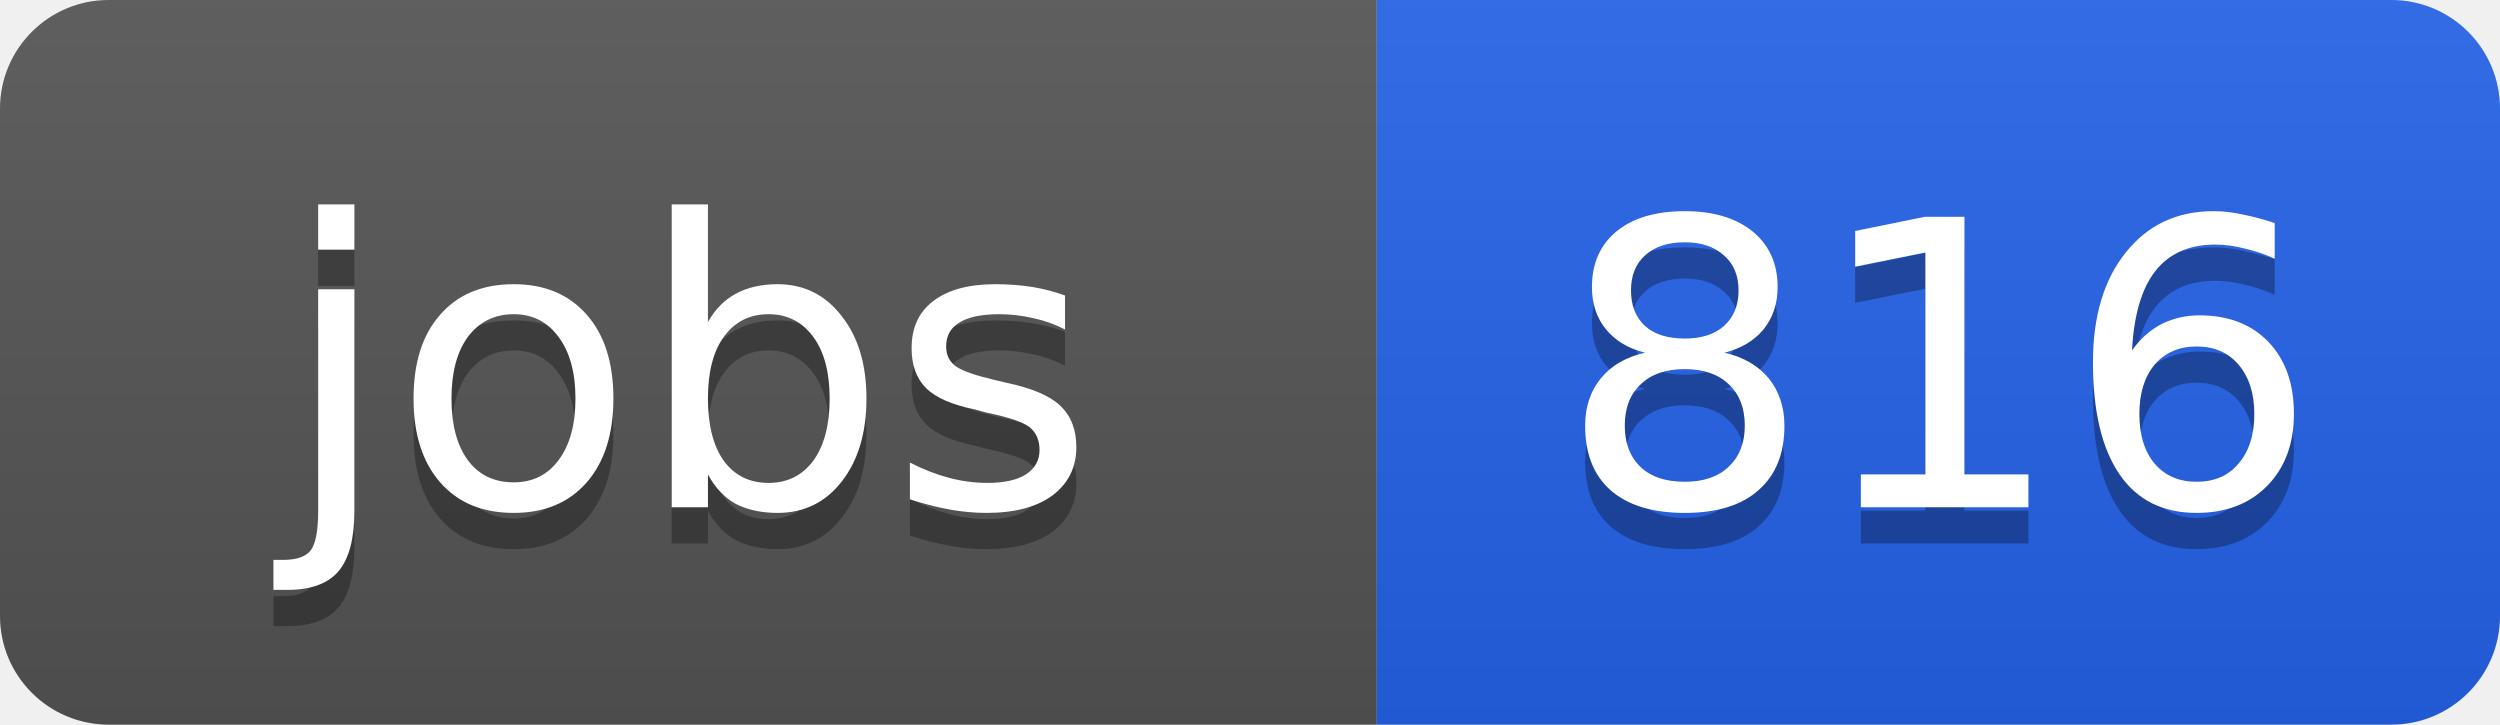
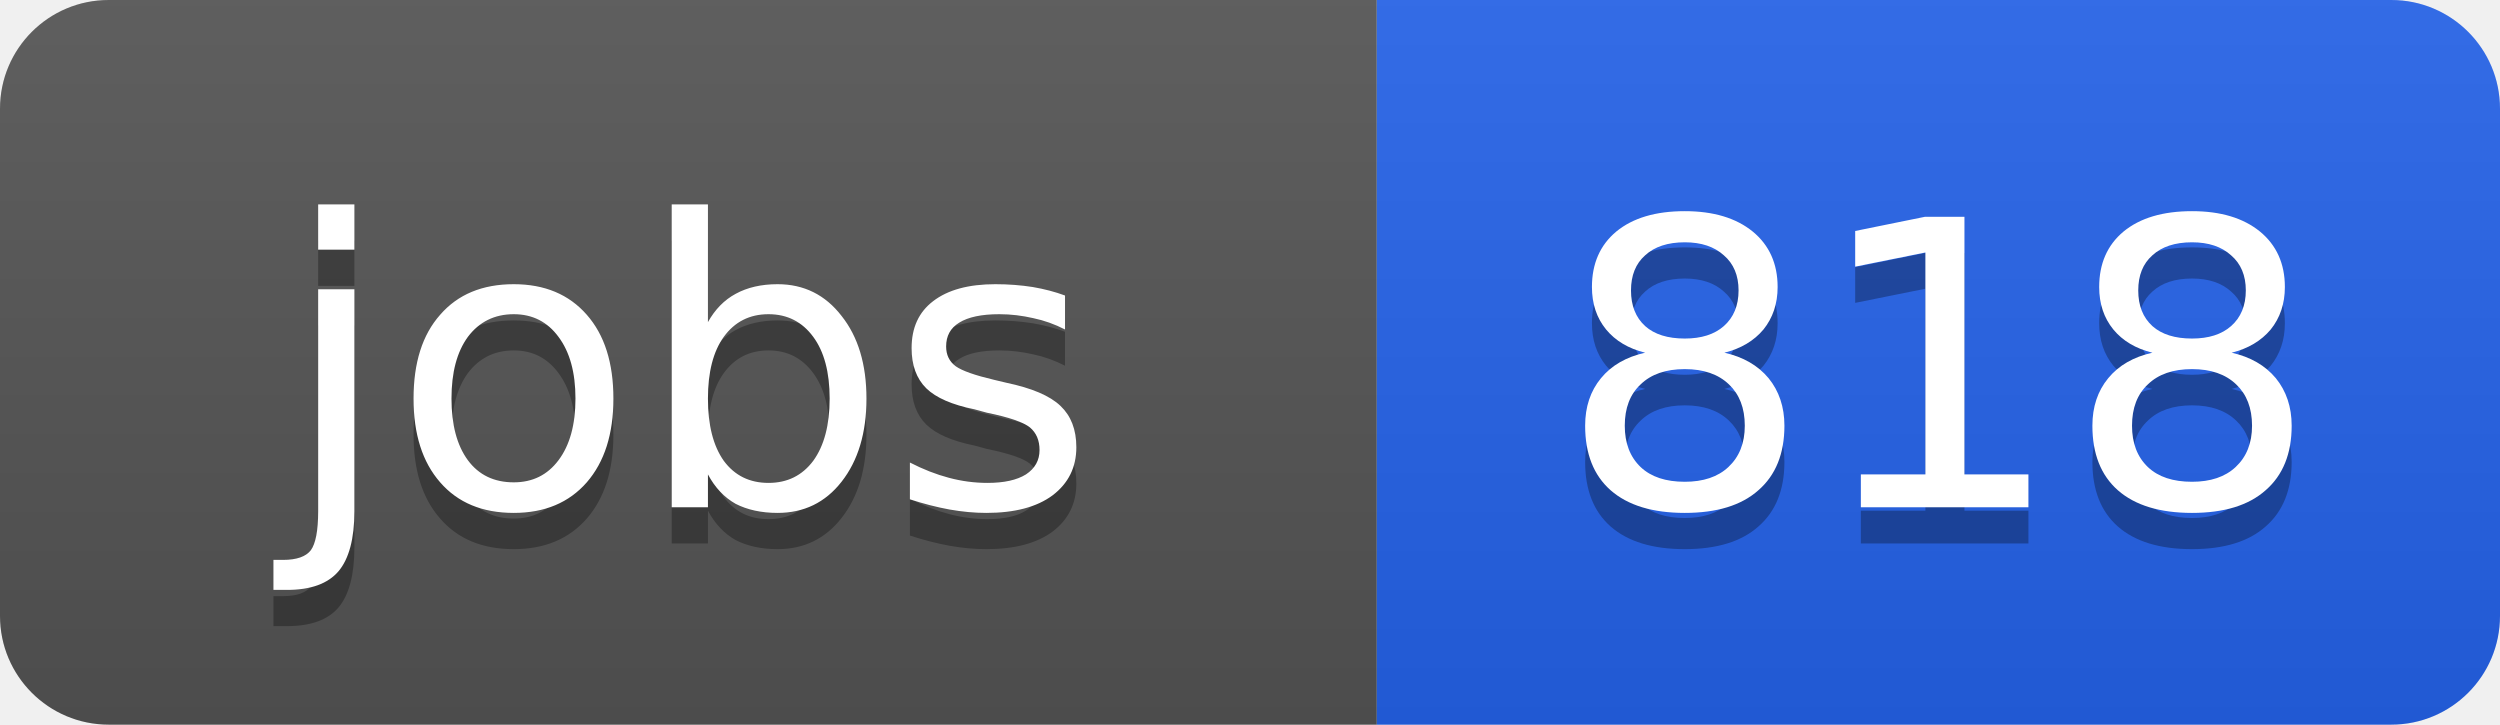
<svg xmlns="http://www.w3.org/2000/svg" width="69" height="20">
  <linearGradient id="b" x2="0" y2="100%">
    <stop offset="0" stop-color="#bbb" stop-opacity=".1" />
    <stop offset="1" stop-opacity=".1" />
  </linearGradient>
  <clipPath id="a">
    <rect width="69" height="20" rx="3" fill="#fff" />
  </clipPath>
  <g clip-path="url(#a)">
    <path fill="#555" d="M0 0h38v20H0z" />
    <path fill="#2563eb" d="M38 0h31v20H38z" />
    <path fill="url(#b)" d="M0 0h69v20H0z" />
  </g>
  <g fill="#fff" text-anchor="middle" font-family="DejaVu Sans,Verdana,Geneva,sans-serif" font-size="11">
    <text x="19" y="15" fill="#010101" fill-opacity=".3">jobs</text>
    <text x="19" y="14">jobs</text>
-     <text x="53.5" y="15" fill="#010101" fill-opacity=".3">816</text>
-     <text x="53.5" y="14">816</text>
+     <text x="53.5" y="15" fill="#010101" fill-opacity=".3">818</text>
+     <text x="53.5" y="14">818</text>
  </g>
</svg>
